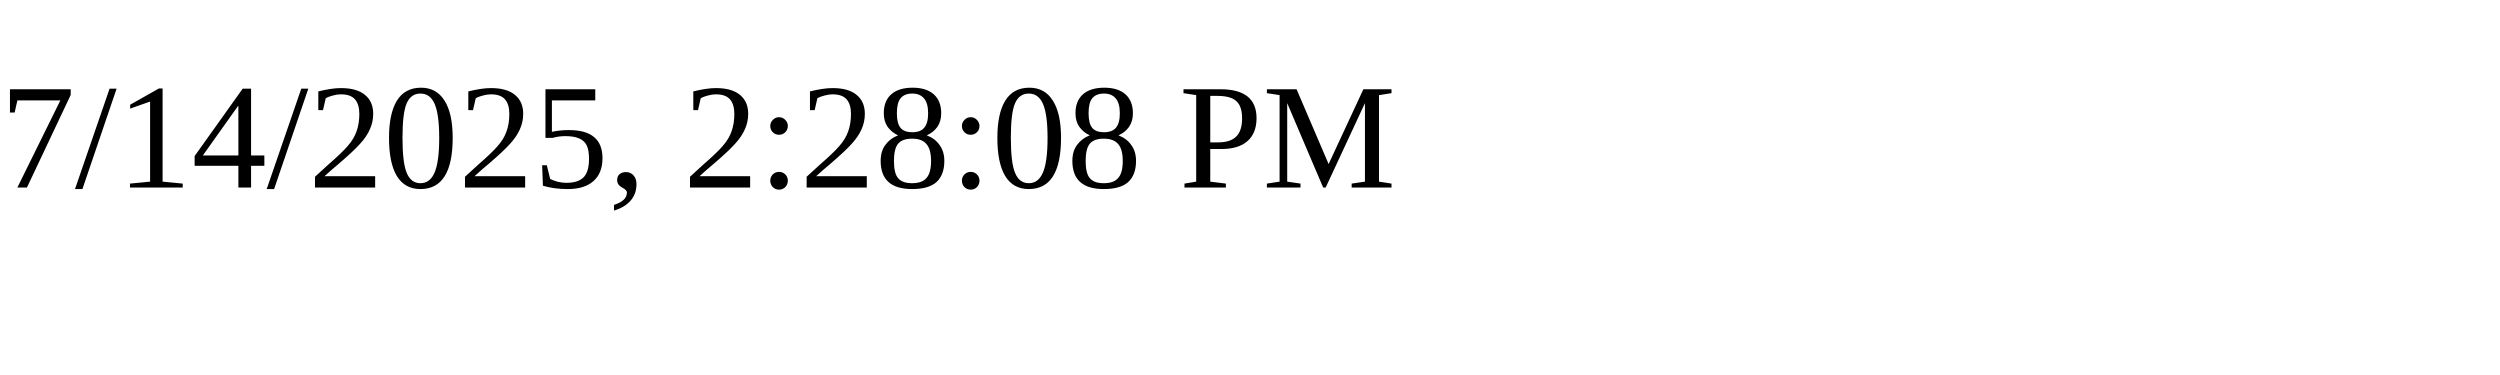
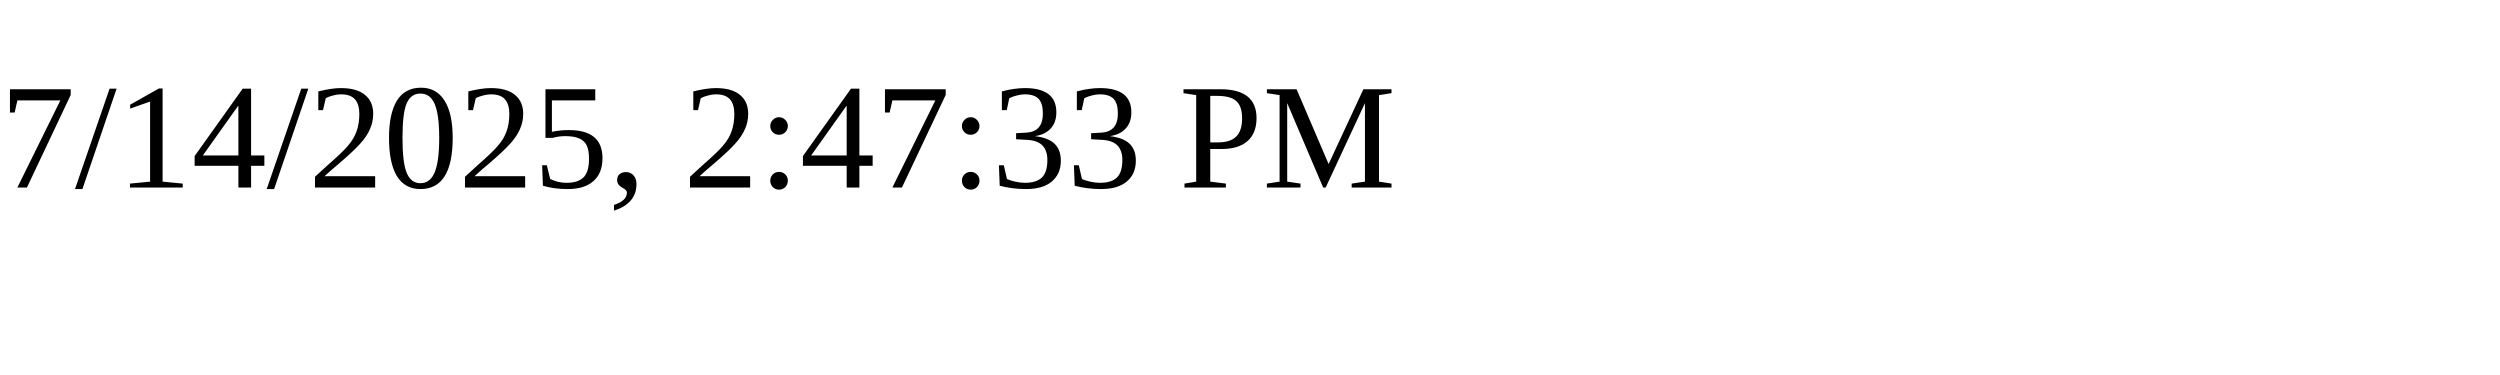
<svg xmlns="http://www.w3.org/2000/svg" height="30" width="200">
-   <text x="0" y="15">7/14/2025, 2:28:08 PM</text>
+   <text x="0" y="15">7/14/2025, 2:47:33 PM</text>
</svg>
